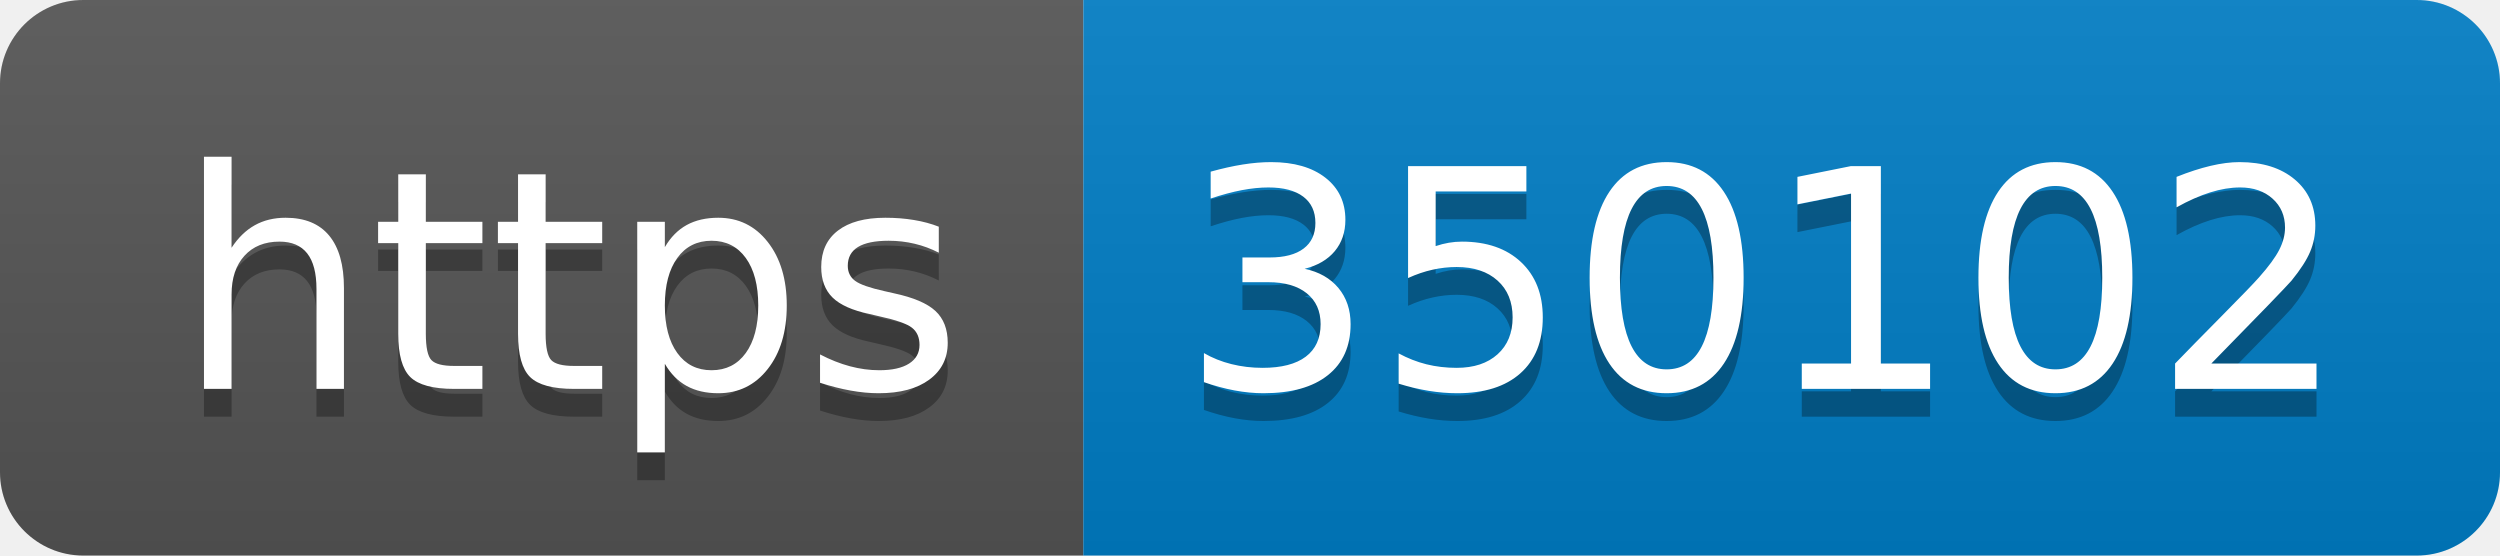
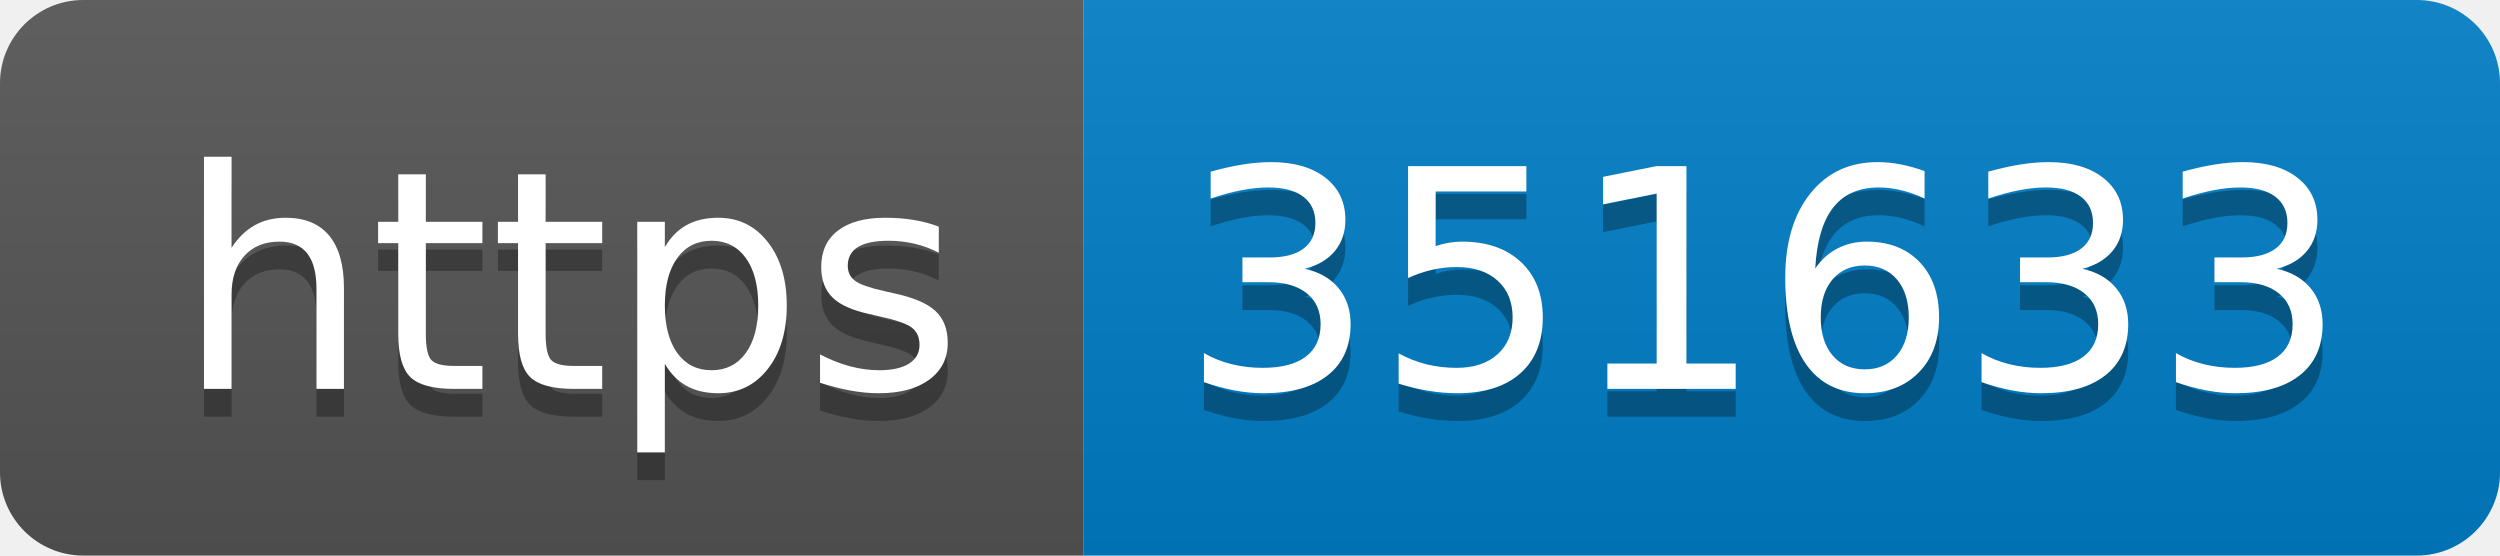
- <svg xmlns="http://www.w3.org/2000/svg" width="90" height="20" role="img" aria-label="https: 350102">
+ <svg xmlns="http://www.w3.org/2000/svg" width="90" height="20" role="img" aria-label="https: 351633">
  <linearGradient id="s" x2="0" y2="100%">
    <stop offset="0" stop-color="#bbb" stop-opacity=".1" />
    <stop offset="1" stop-opacity=".1" />
  </linearGradient>
  <clipPath id="r">
    <rect width="90" height="20" rx="3" fill="#fff" />
  </clipPath>
  <g clip-path="url(#r)">
    <rect width="39" height="20" fill="#555" />
    <rect x="39" width="51" height="20" fill="#007ec6" />
    <rect width="90" height="20" fill="url(#s)" />
  </g>
  <g fill="#fff" text-anchor="middle" font-family="Verdana,Geneva,DejaVu Sans,sans-serif" text-rendering="geometricPrecision" font-size="110">
    <text aria-hidden="true" x="205" y="150" fill="#010101" fill-opacity=".3" transform="scale(.1)" textLength="290">https</text>
    <text x="205" y="140" transform="scale(.1)" fill="#fff" textLength="290">https</text>
-     <text aria-hidden="true" x="635" y="150" fill="#010101" fill-opacity=".3" transform="scale(.1)" textLength="410">350102</text>
-     <text x="635" y="140" transform="scale(.1)" fill="#fff" textLength="410">350102</text>
+     <text aria-hidden="true" x="635" y="150" fill="#010101" fill-opacity=".3" transform="scale(.1)" textLength="410">351633</text>
+     <text x="635" y="140" transform="scale(.1)" fill="#fff" textLength="410">351633</text>
  </g>
</svg>
